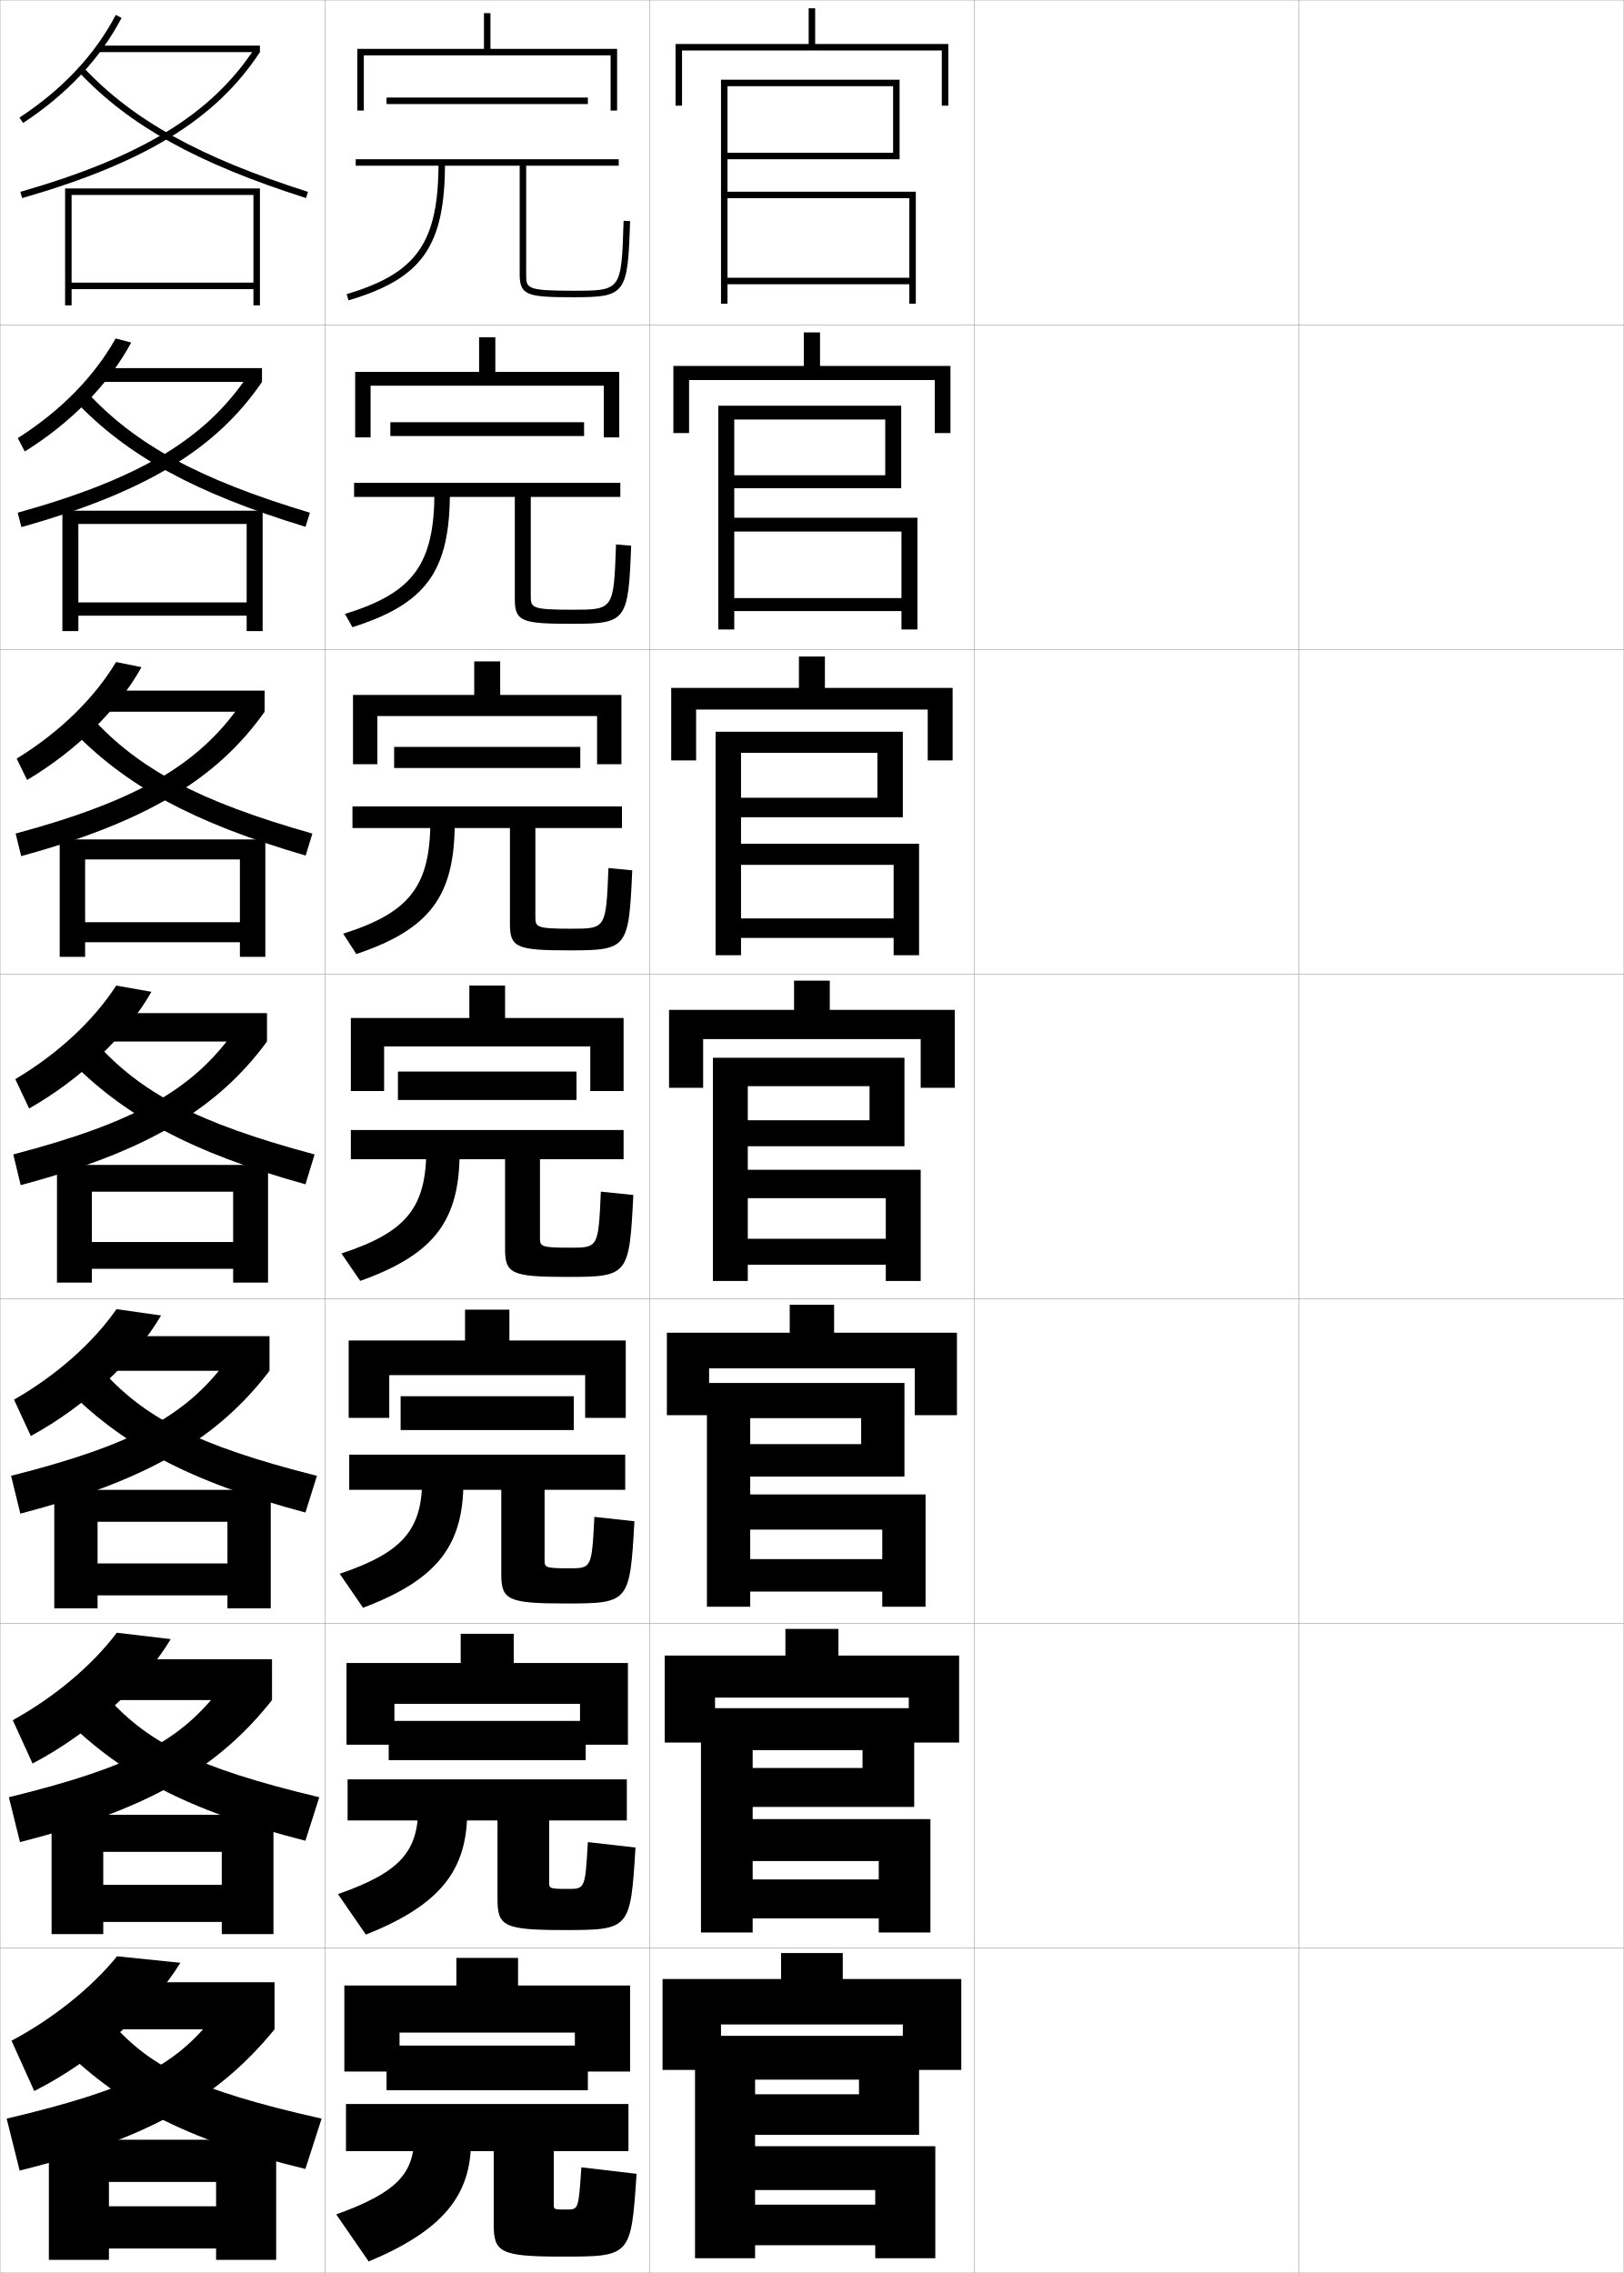
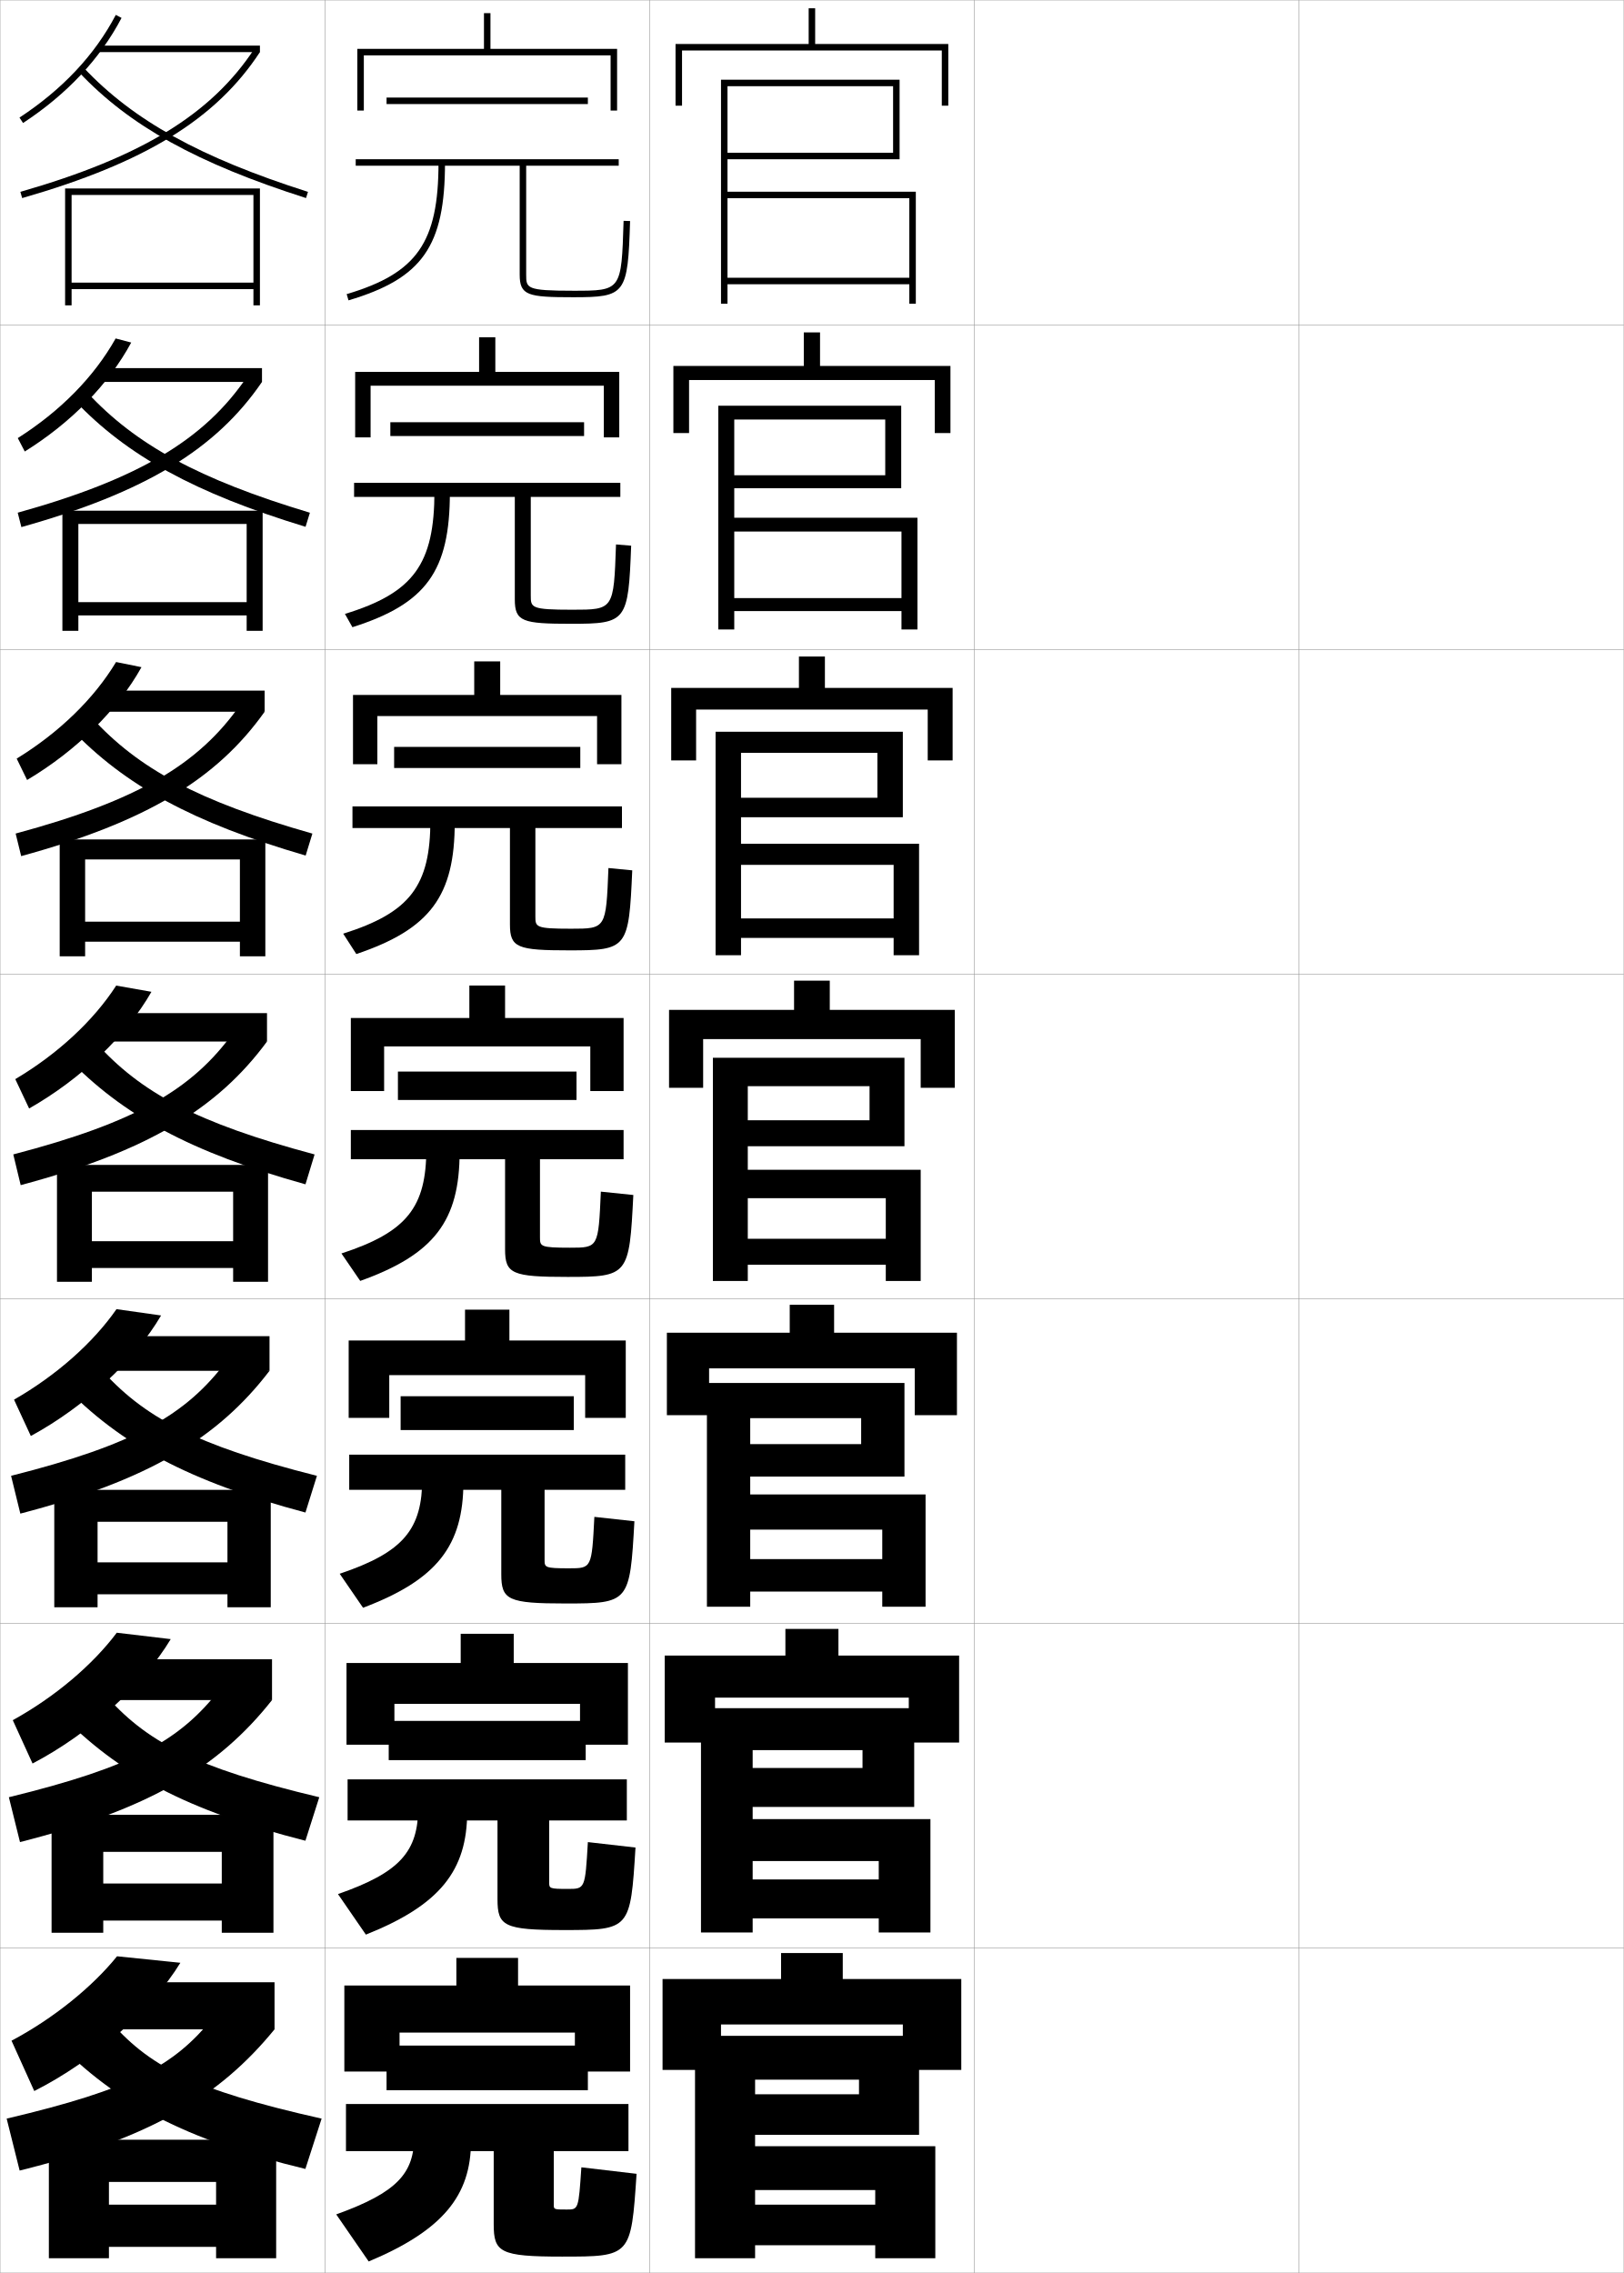
<svg xmlns="http://www.w3.org/2000/svg" width="500.1" height="700.1" viewBox="0 0 500.1 700.1" overflow="visible" enable-background="new 0 0 500.1 700.1" xml:space="preserve">
  <g id="glyphs">
    <g>
      <rect x="0.05" y="0.05" fill="none" stroke="#999999" stroke-width="0.1" width="100" height="100" />
      <rect x="0.05" y="100.05" fill="none" stroke="#999999" stroke-width="0.1" width="100" height="100" />
      <rect x="0.05" y="200.05" fill="none" stroke="#999999" stroke-width="0.1" width="100" height="100" />
      <rect x="0.05" y="300.05" fill="none" stroke="#999999" stroke-width="0.1" width="100" height="100" />
      <rect x="0.05" y="400.05" fill="none" stroke="#999999" stroke-width="0.1" width="100" height="100" />
      <rect x="0.05" y="500.05" fill="none" stroke="#999999" stroke-width="0.1" width="100" height="100" />
      <rect x="0.05" y="600.05" fill="none" stroke="#999999" stroke-width="0.1" width="100" height="100" />
      <rect x="100.05" y="0.05" fill="none" stroke="#999999" stroke-width="0.1" width="100" height="100" />
      <rect x="100.05" y="100.05" fill="none" stroke="#999999" stroke-width="0.1" width="100" height="100" />
      <rect x="100.05" y="200.05" fill="none" stroke="#999999" stroke-width="0.1" width="100" height="100" />
      <rect x="100.05" y="300.05" fill="none" stroke="#999999" stroke-width="0.1" width="100" height="100" />
      <rect x="100.05" y="400.05" fill="none" stroke="#999999" stroke-width="0.1" width="100" height="100" />
      <rect x="100.05" y="500.05" fill="none" stroke="#999999" stroke-width="0.1" width="100" height="100" />
      <rect x="100.05" y="600.05" fill="none" stroke="#999999" stroke-width="0.1" width="100" height="100" />
      <rect x="200.05" y="0.05" fill="none" stroke="#999999" stroke-width="0.1" width="100" height="100" />
      <rect x="200.05" y="100.05" fill="none" stroke="#999999" stroke-width="0.1" width="100" height="100" />
      <rect x="200.05" y="200.05" fill="none" stroke="#999999" stroke-width="0.1" width="100" height="100" />
      <rect x="200.05" y="300.05" fill="none" stroke="#999999" stroke-width="0.1" width="100" height="100" />
      <rect x="200.05" y="400.05" fill="none" stroke="#999999" stroke-width="0.1" width="100" height="100" />
      <rect x="200.05" y="500.05" fill="none" stroke="#999999" stroke-width="0.1" width="100" height="100" />
      <rect x="200.05" y="600.05" fill="none" stroke="#999999" stroke-width="0.1" width="100" height="100" />
      <rect x="300.05" y="0.05" fill="none" stroke="#999999" stroke-width="0.1" width="100" height="100" />
      <rect x="300.05" y="100.05" fill="none" stroke="#999999" stroke-width="0.1" width="100" height="100" />
      <rect x="300.05" y="200.05" fill="none" stroke="#999999" stroke-width="0.1" width="100" height="100" />
      <rect x="300.05" y="300.05" fill="none" stroke="#999999" stroke-width="0.1" width="100" height="100" />
      <rect x="300.05" y="400.05" fill="none" stroke="#999999" stroke-width="0.1" width="100" height="100" />
      <rect x="300.05" y="500.05" fill="none" stroke="#999999" stroke-width="0.1" width="100" height="100" />
      <rect x="300.05" y="600.05" fill="none" stroke="#999999" stroke-width="0.1" width="100" height="100" />
      <rect x="400.05" y="0.05" fill="none" stroke="#999999" stroke-width="0.1" width="100" height="100" />
      <rect x="400.05" y="100.05" fill="none" stroke="#999999" stroke-width="0.1" width="100" height="100" />
      <rect x="400.05" y="200.05" fill="none" stroke="#999999" stroke-width="0.1" width="100" height="100" />
      <rect x="400.05" y="300.05" fill="none" stroke="#999999" stroke-width="0.1" width="100" height="100" />
      <rect x="400.05" y="400.05" fill="none" stroke="#999999" stroke-width="0.1" width="100" height="100" />
      <rect x="400.05" y="500.05" fill="none" stroke="#999999" stroke-width="0.1" width="100" height="100" />
      <rect x="400.05" y="600.05" fill="none" stroke="#999999" stroke-width="0.1" width="100" height="100" />
    </g>
    <g>
      <polygon points="224.05,26.55 275.05,26.55 275.05,47.05 224.05,47.05       224.05,49.05 277.05,49.05 277.05,24.55 222.05,24.55 222.05,93.55       224.05,93.55 224.05,61.05 280.05,61.05 280.05,85.55 224.05,85.55       224.05,87.55 280.05,87.55 280.05,93.55 282.05,93.55 282.05,59.05       224.05,59.05 " />
      <polygon points="226.133,129.216 272.633,129.216 272.633,146.383 226.133,146.383       226.133,150.383 277.55,150.383 277.55,124.966 221.216,124.966 221.216,193.883       226.133,193.883 226.133,163.716 277.633,163.716 277.633,184.216 226.133,184.216       226.133,188.216 277.633,188.216 277.633,193.883 282.55,193.883 282.55,159.466       226.133,159.466 " />
      <polygon points="228.216,231.883 270.216,231.883 270.216,245.717 228.216,245.717       228.216,251.716 278.05,251.716 278.05,225.383 220.383,225.383 220.383,294.216       228.216,294.216 228.216,266.383 275.216,266.383 275.216,282.883 228.216,282.883       228.216,288.883 275.216,288.883 275.216,294.216 283.05,294.216 283.05,259.883       228.216,259.883 " />
      <polygon points="230.3,334.55 267.8,334.55 267.8,345.05 230.3,345.05       230.3,353.05 278.55,353.05 278.55,325.8 219.55,325.8 219.55,394.55       230.3,394.55 230.3,369.05 272.8,369.05 272.8,381.55 230.3,381.55       230.3,389.55 272.8,389.55 272.8,394.55 283.55,394.55 283.55,360.3       230.3,360.3 " />
    </g>
    <g>
      <polygon points="251.05,13.55 251.05,2.55 249.05,2.55 249.05,13.55       208.05,13.55 208.05,32.55 210.05,32.55 210.05,15.55 290.05,15.55       290.05,32.55 292.05,32.55 292.05,13.55 " />
      <polygon points="252.55,112.716 252.55,102.383 247.55,102.383 247.55,112.716       207.383,112.716 207.383,133.383 212.216,133.383 212.216,117.05 287.883,117.05       287.883,133.383 292.716,133.383 292.716,112.716 " />
      <polygon points="254.05,211.883 254.05,202.216 246.05,202.216 246.05,211.883       206.716,211.883 206.716,234.216 214.383,234.216 214.383,218.55 285.716,218.55       285.716,234.216 293.384,234.216 293.384,211.883 " />
      <polygon points="255.55,311.05 255.55,302.05 244.55,302.05 244.55,311.05       206.05,311.05 206.05,335.05 216.55,335.05 216.55,320.05 283.55,320.05       283.55,335.05 294.05,335.05 294.05,311.05 " />
    </g>
    <polygon points="232.55,661.05 232.55,640.55 264.55,640.55 264.55,645.05      232.55,645.05 232.55,657.55 283.05,657.55 283.05,627.05 214.05,627.05      214.05,695.55 232.55,695.55 232.55,674.55 269.55,674.55 269.55,679.05      232.55,679.05 232.55,691.55 269.55,691.55 269.55,695.55 288.05,695.55      288.05,661.05 " />
    <polygon points="278.05,623.55 278.05,637.55 296.05,637.55 296.05,609.55      259.55,609.55 259.55,601.55 240.55,601.55 240.55,609.55 204.05,609.55      204.05,637.55 222.05,637.55 222.05,623.55 " />
    <polygon points="231.8,539.05 265.633,539.05 265.633,544.55 231.8,544.55      231.8,556.55 281.55,556.55 281.55,526.133 215.883,526.133 215.883,595.217      231.8,595.217 231.8,573.216 270.633,573.216 270.633,578.883 231.8,578.883      231.8,590.883 270.633,590.883 270.633,595.217 286.55,595.217 286.55,560.3      231.8,560.3 " />
    <polygon points="231.05,436.8 265.216,436.8 265.216,444.8 231.05,444.8      231.05,454.8 278.55,454.8 278.55,425.966 217.716,425.966 217.716,494.884      231.05,494.884 231.05,471.133 271.716,471.133 271.716,480.216 231.05,480.216      231.05,490.216 271.716,490.216 271.716,494.884 285.05,494.884 285.05,460.3      231.05,460.3 " />
    <polygon points="258.216,509.925 258.216,501.717 241.883,501.717 241.883,509.925      204.716,509.925 204.716,536.717 220.216,536.717 220.216,522.883 279.883,522.883      279.883,536.717 295.383,536.717 295.383,509.925 " />
    <polygon points="256.883,410.487 256.883,401.884 243.216,401.884 243.216,410.487      205.383,410.487 205.383,435.884 218.383,435.884 218.383,421.466 281.716,421.466      281.716,435.884 294.716,435.884 294.716,410.487 " />
    <g>
      <rect x="119.05" y="30.05" width="62" height="2" />
      <path d="M192.05,68.019c-0.663,21.531-0.663,21.531-15.5,21.531c-14.5,0-14.5-0.764-14.5-5v-33.5      h28.5v-2h-81v2h50.5v33.5c0,6.481,2.493,7,16.5,7c16.149,0,16.804-0.877,17.5-23.469      L192.05,68.019z" />
      <path d="M135.05,50.05c0,24.628-6.608,34.1-28.285,40.541l0.569,1.918      c22.772-6.768,29.715-16.688,29.715-42.459H135.05z" />
    </g>
    <g>
      <rect x="120.216" y="130.049" width="59.667" height="4.25" />
      <path d="M189.716,167.69c-0.699,20.105-0.703,20.109-13.5,20.109      c-12.744,0-12.75-0.64-12.75-4.416v-30.333h27.583v-4.334h-82v4.334h49.5v31.583      c0,6.841,2.386,7.5,17.417,7.5c17.012,0,17.541-0.734,18.417-24.057      L189.716,167.69z" />
      <path d="M133.799,151.3c0,22.42-6.387,31.292-27.57,37.784l2.308,4.098      c22.778-7.234,30.013-17.291,30.013-41.549L133.799,151.3z" />
    </g>
    <g>
      <rect x="121.383" y="230.05" width="57.333" height="6.5" />
      <path d="M187.383,267.362c-0.734,18.68-0.743,18.688-11.5,18.688      c-10.988,0-11-0.518-11-3.833v-27.167h26.667v-6.667h-83v6.667h48.5v29.667      c0,7.202,2.279,8,18.333,8c17.874,0,18.277-0.592,19.333-24.646L187.383,267.362z" />
      <path d="M132.55,252.55c0,20.212-6.165,28.484-26.856,35.027l4.046,6.278      c22.783-7.7,30.31-17.894,30.31-40.639L132.55,252.55z" />
    </g>
    <g>
      <rect x="122.55" y="330.05" width="55" height="8.75" />
      <path d="M185.05,367.034c-0.77,17.255-0.782,17.266-9.5,17.266      c-9.232,0-9.25-0.395-9.25-3.25v-24h25.75v-9h-84v9h47.5v27.75c0,7.562,2.172,8.5,19.25,8.5      c18.735,0,19.015-0.45,20.25-25.234L185.05,367.034z" />
      <path d="M131.3,353.8c0,18.004-5.943,25.676-26.143,32.271l5.785,8.459      c22.788-8.167,30.607-18.497,30.607-39.729L131.3,353.8z" />
    </g>
    <g>
      <rect x="123.383" y="430.05" width="53.333" height="10.417" />
      <path d="M183.05,467.206c-0.806,15.83-0.821,15.844-7.833,15.844      c-7.477,0-7.5-0.271-7.5-2.667v-21.5h24.833v-10.833h-85v10.833h46.833v26      c0,7.923,2.065,9,19.833,9c19.572,0,19.776-0.308,21.167-25.323L183.05,467.206z" />
      <path d="M130.049,455.217c0,15.795-5.722,22.868-25.428,29.514l7.19,10.472      c22.794-8.634,30.905-19.101,30.905-38.819L130.049,455.217z" />
    </g>
    <g>
      <rect x="119.716" y="530.05" width="60.667" height="12.083" />
      <path d="M181.05,567.378c-0.841,14.405-0.86,14.422-6.167,14.422      c-5.721,0-5.75-0.147-5.75-2.083v-19h23.917v-12.667h-86v12.667h46.167v24.25      c0,8.283,1.958,9.5,20.417,9.5c20.41,0,20.538-0.167,22.083-25.412L181.05,567.378z" />
      <path d="M128.8,556.633c0,13.588-5.5,20.061-24.714,26.757l8.595,12.486      c22.799-9.101,31.203-19.704,31.203-37.909L128.8,556.633z" />
    </g>
    <g>
      <rect x="119.05" y="630.05" width="62" height="13.75" />
      <path d="M152.05,662.55v22.5c0,8.645,1.852,10,21,10c21.247,0,21.3-0.024,23-25.5l-17-2      c-0.877,12.98-0.899,13-4.5,13c-3.966,0-4-0.024-4-1.5v-16.5h23v-14.5h-87v14.5H152.05z" />
      <g>
        <path d="M127.55,658.05c0,11.38-5.278,17.253-24,24l10,14.5       c22.805-9.567,31.5-20.308,31.5-37L127.55,658.05z" />
      </g>
    </g>
    <g>
      <polygon points="177.05,626.05 177.05,638.05 194.05,638.05 194.05,611.55       159.55,611.55 159.55,603.05 140.55,603.05 140.55,611.55 106.05,611.55       106.05,638.05 123.05,638.05 123.05,626.05 " />
      <polygon points="178.633,524.8 178.633,537.383 193.383,537.383 193.383,512.216       158.216,512.216 158.216,503.216 141.883,503.216 141.883,512.216 106.716,512.216       106.716,537.383 121.466,537.383 121.466,524.8 " />
      <polygon points="180.216,423.55 180.216,436.717 192.717,436.717 192.717,412.883       156.883,412.883 156.883,403.383 143.216,403.383 143.216,412.883 107.383,412.883       107.383,436.717 119.883,436.717 119.883,423.55 " />
      <polygon points="181.8,322.3 181.8,336.05 192.05,336.05 192.05,313.55       155.55,313.55 155.55,303.55 144.55,303.55 144.55,313.55 108.05,313.55       108.05,336.05 118.3,336.05 118.3,322.3 " />
      <polygon points="154.049,214.049 154.049,203.716 146.05,203.716 146.05,214.049       108.716,214.049 108.716,235.383 116.216,235.383 116.216,220.55 183.883,220.55       183.883,235.383 191.383,235.383 191.383,214.049 " />
      <polygon points="152.55,114.55 152.55,103.883 147.55,103.883 147.55,114.55       109.383,114.55 109.383,134.716 114.133,134.716 114.133,118.8 185.966,118.8       185.966,134.716 190.716,134.716 190.716,114.55 " />
      <polygon points="151.05,15.05 151.05,4.05 149.05,4.05 149.05,15.05       110.05,15.05 110.05,34.05 112.05,34.05 112.05,17.05 188.05,17.05       188.05,34.05 190.05,34.05 190.05,15.05 " />
    </g>
    <g>
-       <polygon points="15.05,659.05 15.05,696.05 33.55,696.05 33.55,672.05       66.55,672.05 66.55,679.55 33.55,679.55 33.55,692.55 66.55,692.55       66.55,696.05 85.05,696.05 85.05,659.05 " />
-       <polygon points="68.299,580.55 31.799,580.55 31.799,591.966 68.299,591.966       68.299,595.716 84.216,595.716 84.216,558.967 15.883,558.967 15.883,595.716       31.799,595.716 31.799,570.383 68.299,570.383 " />
-       <polygon points="70.05,481.55 30.05,481.55 30.05,491.383 70.05,491.383       70.05,495.383 83.383,495.383 83.383,458.883 16.716,458.883 16.716,495.383       30.05,495.383 30.05,468.717 70.05,468.717 " />
-       <polygon points="71.8,382.55 28.3,382.55 28.3,390.8 71.8,390.8       71.8,395.05 82.55,395.05 82.55,358.8 17.55,358.8 17.55,395.05       28.3,395.05 28.3,367.05 71.8,367.05 " />
+       <polygon points="15.05,659.05 15.05,695.55 33.55,695.55 33.55,672.05       66.55,672.05 66.55,679.05 33.55,679.05 33.55,692.05 66.55,692.05       66.55,695.55 85.05,695.55 85.05,659.05 " />
+       <polygon points="68.299,580.133 31.799,580.133 31.799,591.55 68.299,591.55       68.299,595.3 84.216,595.3 84.216,558.967 15.883,558.967 15.883,595.3       31.799,595.3 31.799,570.383 68.299,570.383 " />
+       <polygon points="70.05,481.217 30.05,481.217 30.05,491.05 70.05,491.05       70.05,495.05 83.383,495.05 83.383,458.883 16.716,458.883 16.716,495.05       30.05,495.05 30.05,468.717 70.05,468.717 " />
+       <polygon points="71.8,382.3 28.3,382.3 28.3,390.55 71.8,390.55       71.8,394.8 82.55,394.8 82.55,358.8 17.55,358.8 17.55,394.8       28.3,394.8 28.3,367.05 71.8,367.05 " />
    </g>
    <g>
      <g>
        <path d="M55.55,604.55c-8.748,14.342-26.631,30.251-45,39.5l-7-15.5       c12.957-6.873,24.919-16.603,32.5-26L55.55,604.55z" />
        <rect x="30.55" y="610.55" width="54" height="14.5" />
        <path d="M84.55,625.05c-17.063,20.908-38.419,33.559-78.5,43.5l-4-16       c38.536-9.093,51.478-16.2,63.5-31L84.55,625.05z" />
        <path d="M17.05,628.55c18.713,19.233,39.807,30.487,77,39.5l5-15.5       c-39.624-8.915-53.34-16.048-66-31L17.05,628.55z" />
      </g>
      <g>
        <path d="M52.579,504.861c-8.391,14.051-24.995,29.124-42.556,38.312l-6.087-13.346       c13.004-7.176,24.635-17.058,32.027-26.938L52.579,504.861z" />
        <rect x="30.443" y="511.05" width="53.333" height="12.583" />
        <path d="M83.777,523.633C67.302,544.499,45.855,557.282,6.156,567.376l-3.426-13.82       c38.329-9.363,52.708-17.485,64.935-33.188L83.777,523.633z" />
        <path d="M18.239,527.58c18.18,18.777,39.244,30.088,75.821,39.379l4.268-13.401       c-38.544-9.191-53.417-17.041-66.513-32.205L18.239,527.58z" />
      </g>
      <g>
        <path d="M49.608,405.173c-8.035,13.761-23.359,27.998-40.113,37.124l-5.174-11.192       c13.05-7.479,24.352-17.512,31.554-27.876L49.608,405.173z" />
        <rect x="30.337" y="411.55" width="52.667" height="10.667" />
        <path d="M83.004,422.217c-15.887,20.823-37.424,33.739-76.741,43.986L3.412,454.562       c38.122-9.634,53.938-18.771,66.369-35.378L83.004,422.217z" />
        <path d="M19.428,426.611c17.648,18.321,38.682,29.688,74.641,39.256l3.537-11.302       c-37.465-9.467-53.495-18.033-67.025-33.411L19.428,426.611z" />
      </g>
      <g>
        <path d="M46.638,305.484c-7.678,13.471-21.723,26.871-37.669,35.936l-4.262-9.038       c13.097-7.781,24.067-17.967,31.081-28.814L46.638,305.484z" />
        <rect x="30.231" y="312.05" width="52" height="8.75" />
        <path d="M82.231,320.8c-15.299,20.781-36.926,33.83-75.861,44.23l-2.277-9.461       c37.914-9.904,55.167-20.058,67.803-37.567L82.231,320.8z" />
        <path d="M20.617,325.643c17.116,17.864,38.12,29.288,73.462,39.134l2.805-9.203       c-36.386-9.742-53.572-19.025-67.538-34.616L20.617,325.643z" />
      </g>
      <g>
        <path d="M5.138,233.659C18.281,225.575,28.922,215.237,35.747,203.906l7.823,1.588       c-7.32,13.181-20.086,25.745-35.225,34.748L5.138,233.659z" />
        <rect x="30.17" y="212.716" width="51.333" height="6.5" />
        <path d="M4.819,256.742c37.707-10.175,56.396-21.344,69.237-39.756l7.448,2.23       c-14.71,20.739-36.428,33.92-74.982,44.474L4.819,256.742z" />
        <path d="M21.852,224.507c16.584,17.407,37.558,28.888,72.283,39.011l2.072-6.771       c-35.306-10.018-53.649-20.018-68.05-35.822L21.852,224.507z" />
      </g>
      <g>
        <path d="M5.479,134.937c13.189-8.387,23.5-18.877,30.136-30.69l4.797,1.258       c-6.963,12.891-18.45,24.619-32.781,33.56L5.479,134.937z" />
        <rect x="30.02" y="113.383" width="50.667" height="4.25" />
        <path d="M5.456,157.916c37.499-10.446,57.626-22.629,70.671-41.946l4.56,1.663       c-14.122,20.697-35.931,34.011-74.103,44.717L5.456,157.916z" />
        <path d="M22.996,123.371c16.052,16.951,36.995,28.489,71.104,38.89l1.34-4.338       c-34.226-10.293-53.727-21.01-68.563-37.027L22.996,123.371z" />
      </g>
      <g>
        <path d="M6.001,36.214l1.098,1.672c13.523-8.879,23.73-19.771,30.337-32.371       l-1.771-0.93C29.218,16.882,19.237,27.523,6.001,36.214z" />
        <rect x="30.05" y="14.05" width="50" height="2" />
        <path d="M6.273,59.089l0.553,1.922c37.791-10.859,59.69-24.306,73.224-44.961       l-1.672-1.096C65.129,35.174,43.564,48.373,6.273,59.089z" />
        <path d="M24.321,22.235c15.521,16.494,36.433,28.089,69.925,38.768l0.607-1.906       C61.707,48.528,41.049,37.095,25.778,20.864L24.321,22.235z" />
      </g>
    </g>
    <polygon points="78.05,87.05 22.05,87.05 22.05,89.05 78.05,89.05      78.05,94.05 80.05,94.05 80.05,58.05 20.05,58.05 20.05,94.05      22.05,94.05 22.05,60.05 78.05,60.05 " />
-     <polygon points="75.966,185.55 24.133,185.55 24.133,189.633 75.966,189.633      75.966,194.383 80.883,194.383 80.883,157.299 19.216,157.299 19.216,194.383      24.133,194.383 24.133,161.383 75.966,161.383 " />
-     <polygon points="73.883,284.05 26.217,284.05 26.217,290.216 73.883,290.216      73.883,294.716 81.716,294.716 81.716,258.55 18.383,258.55 18.383,294.716      26.217,294.716 26.217,264.716 73.883,264.716 " />
+     <polygon points="75.966,185.466 24.133,185.466 24.133,189.55 75.966,189.55      75.966,194.299 80.883,194.299 80.883,157.299 19.216,157.299 19.216,194.299      24.133,194.299 24.133,161.383 75.966,161.383 " />
+     <polygon points="73.883,283.883 26.217,283.883 26.217,290.049 73.883,290.049      73.883,294.549 81.716,294.549 81.716,258.55 18.383,258.55 18.383,294.549      26.217,294.549 26.217,264.716 73.883,264.716 " />
  </g>
</svg>
